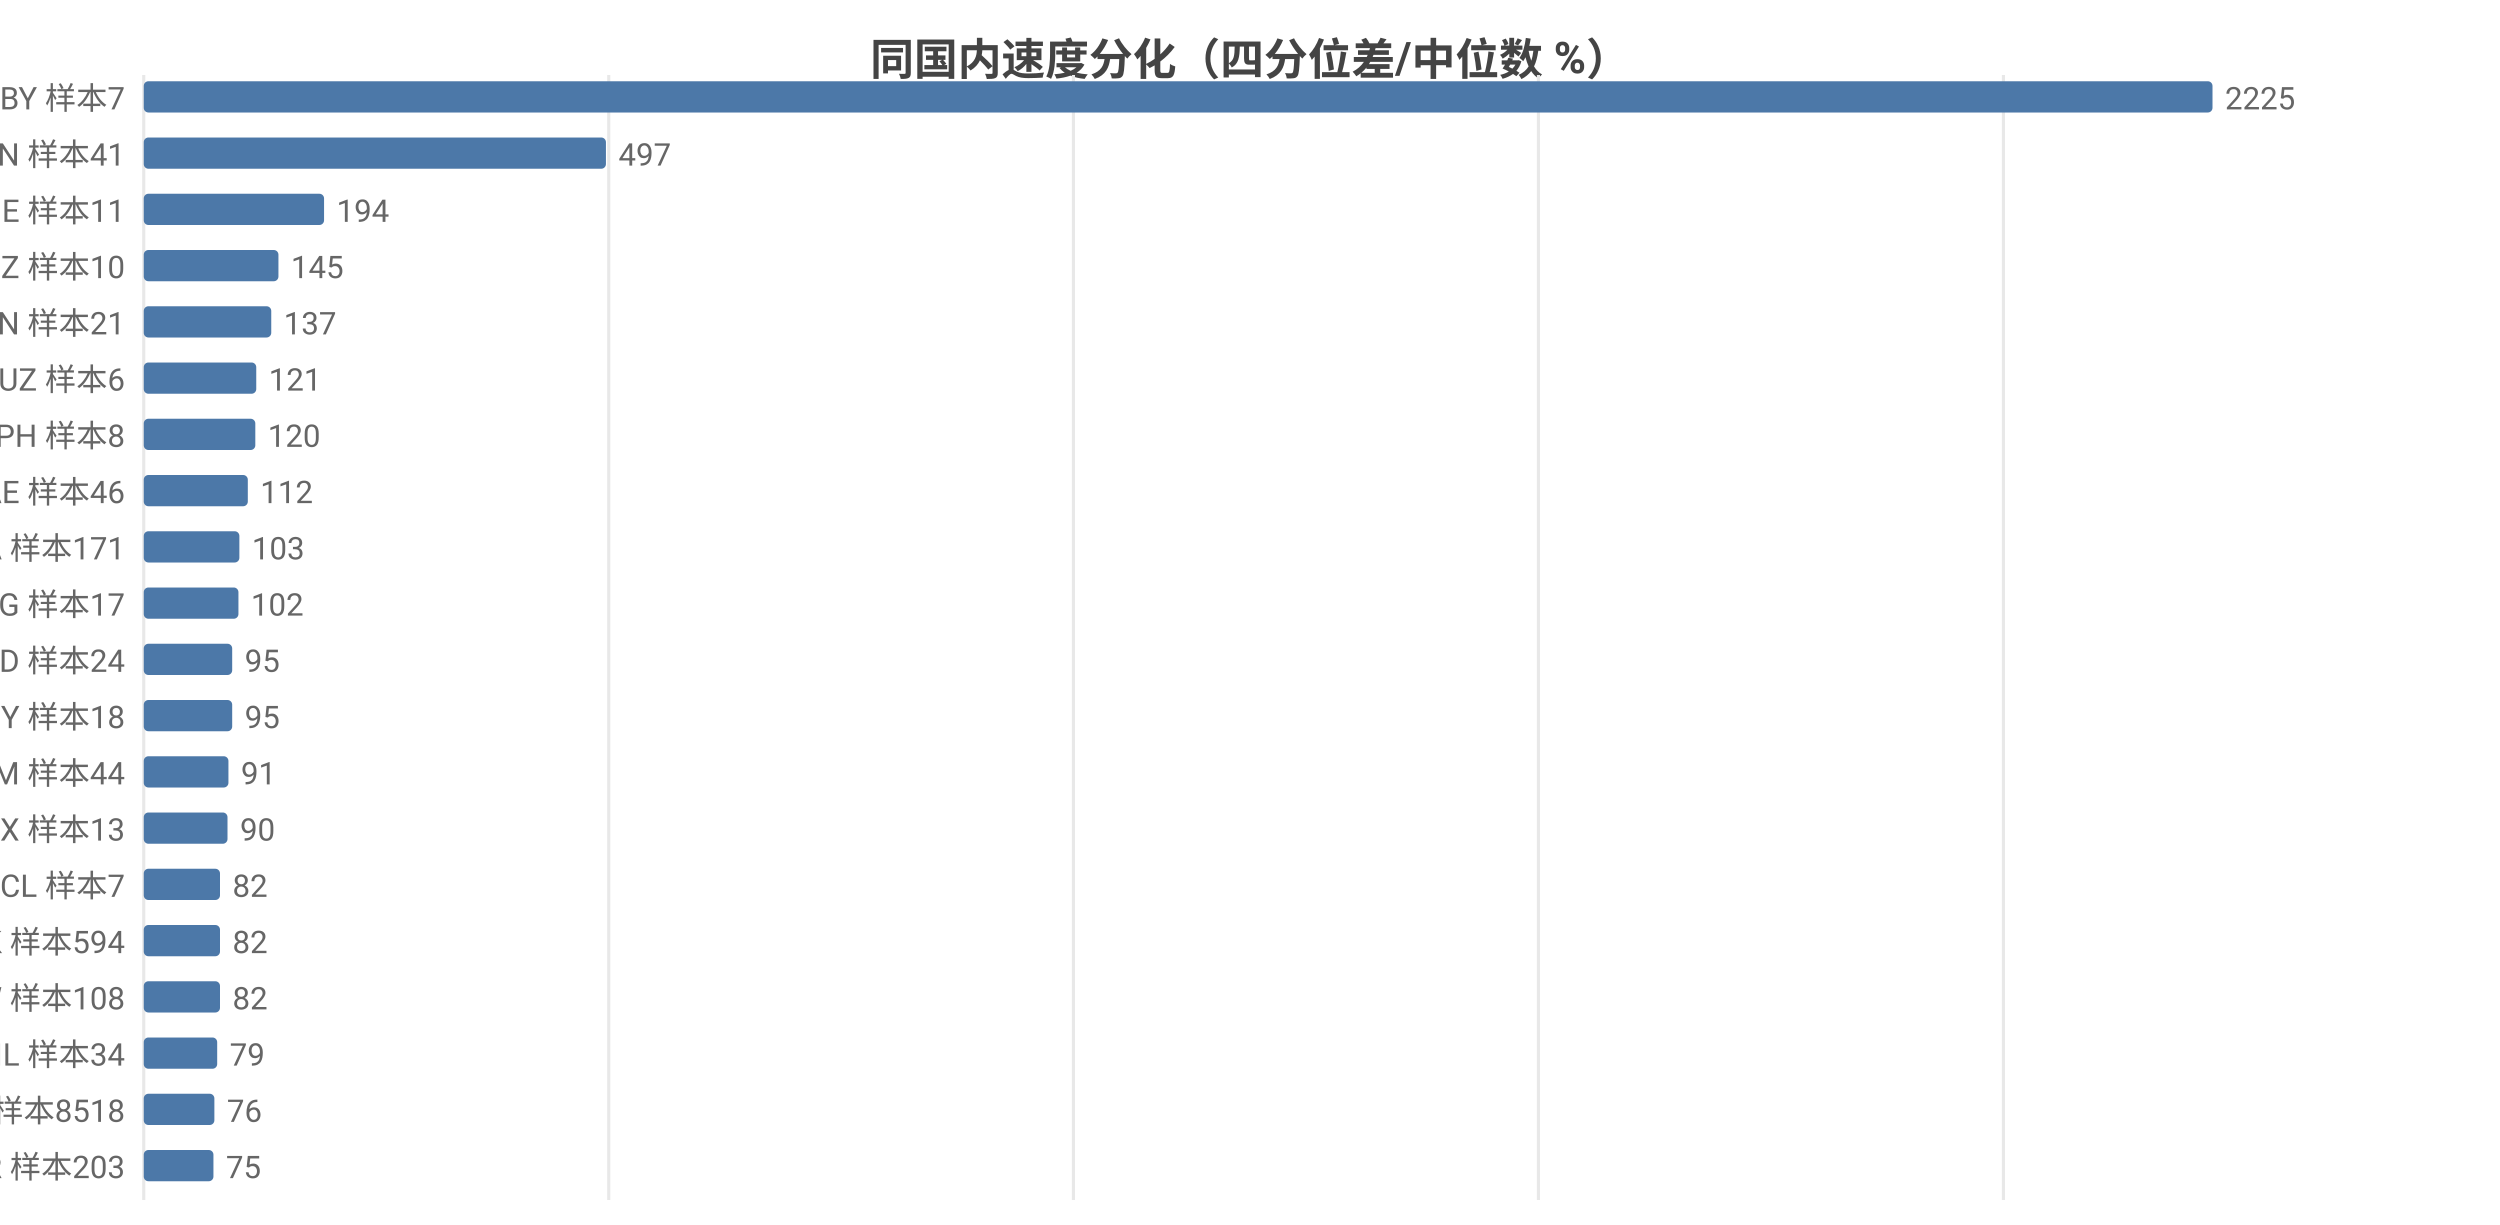
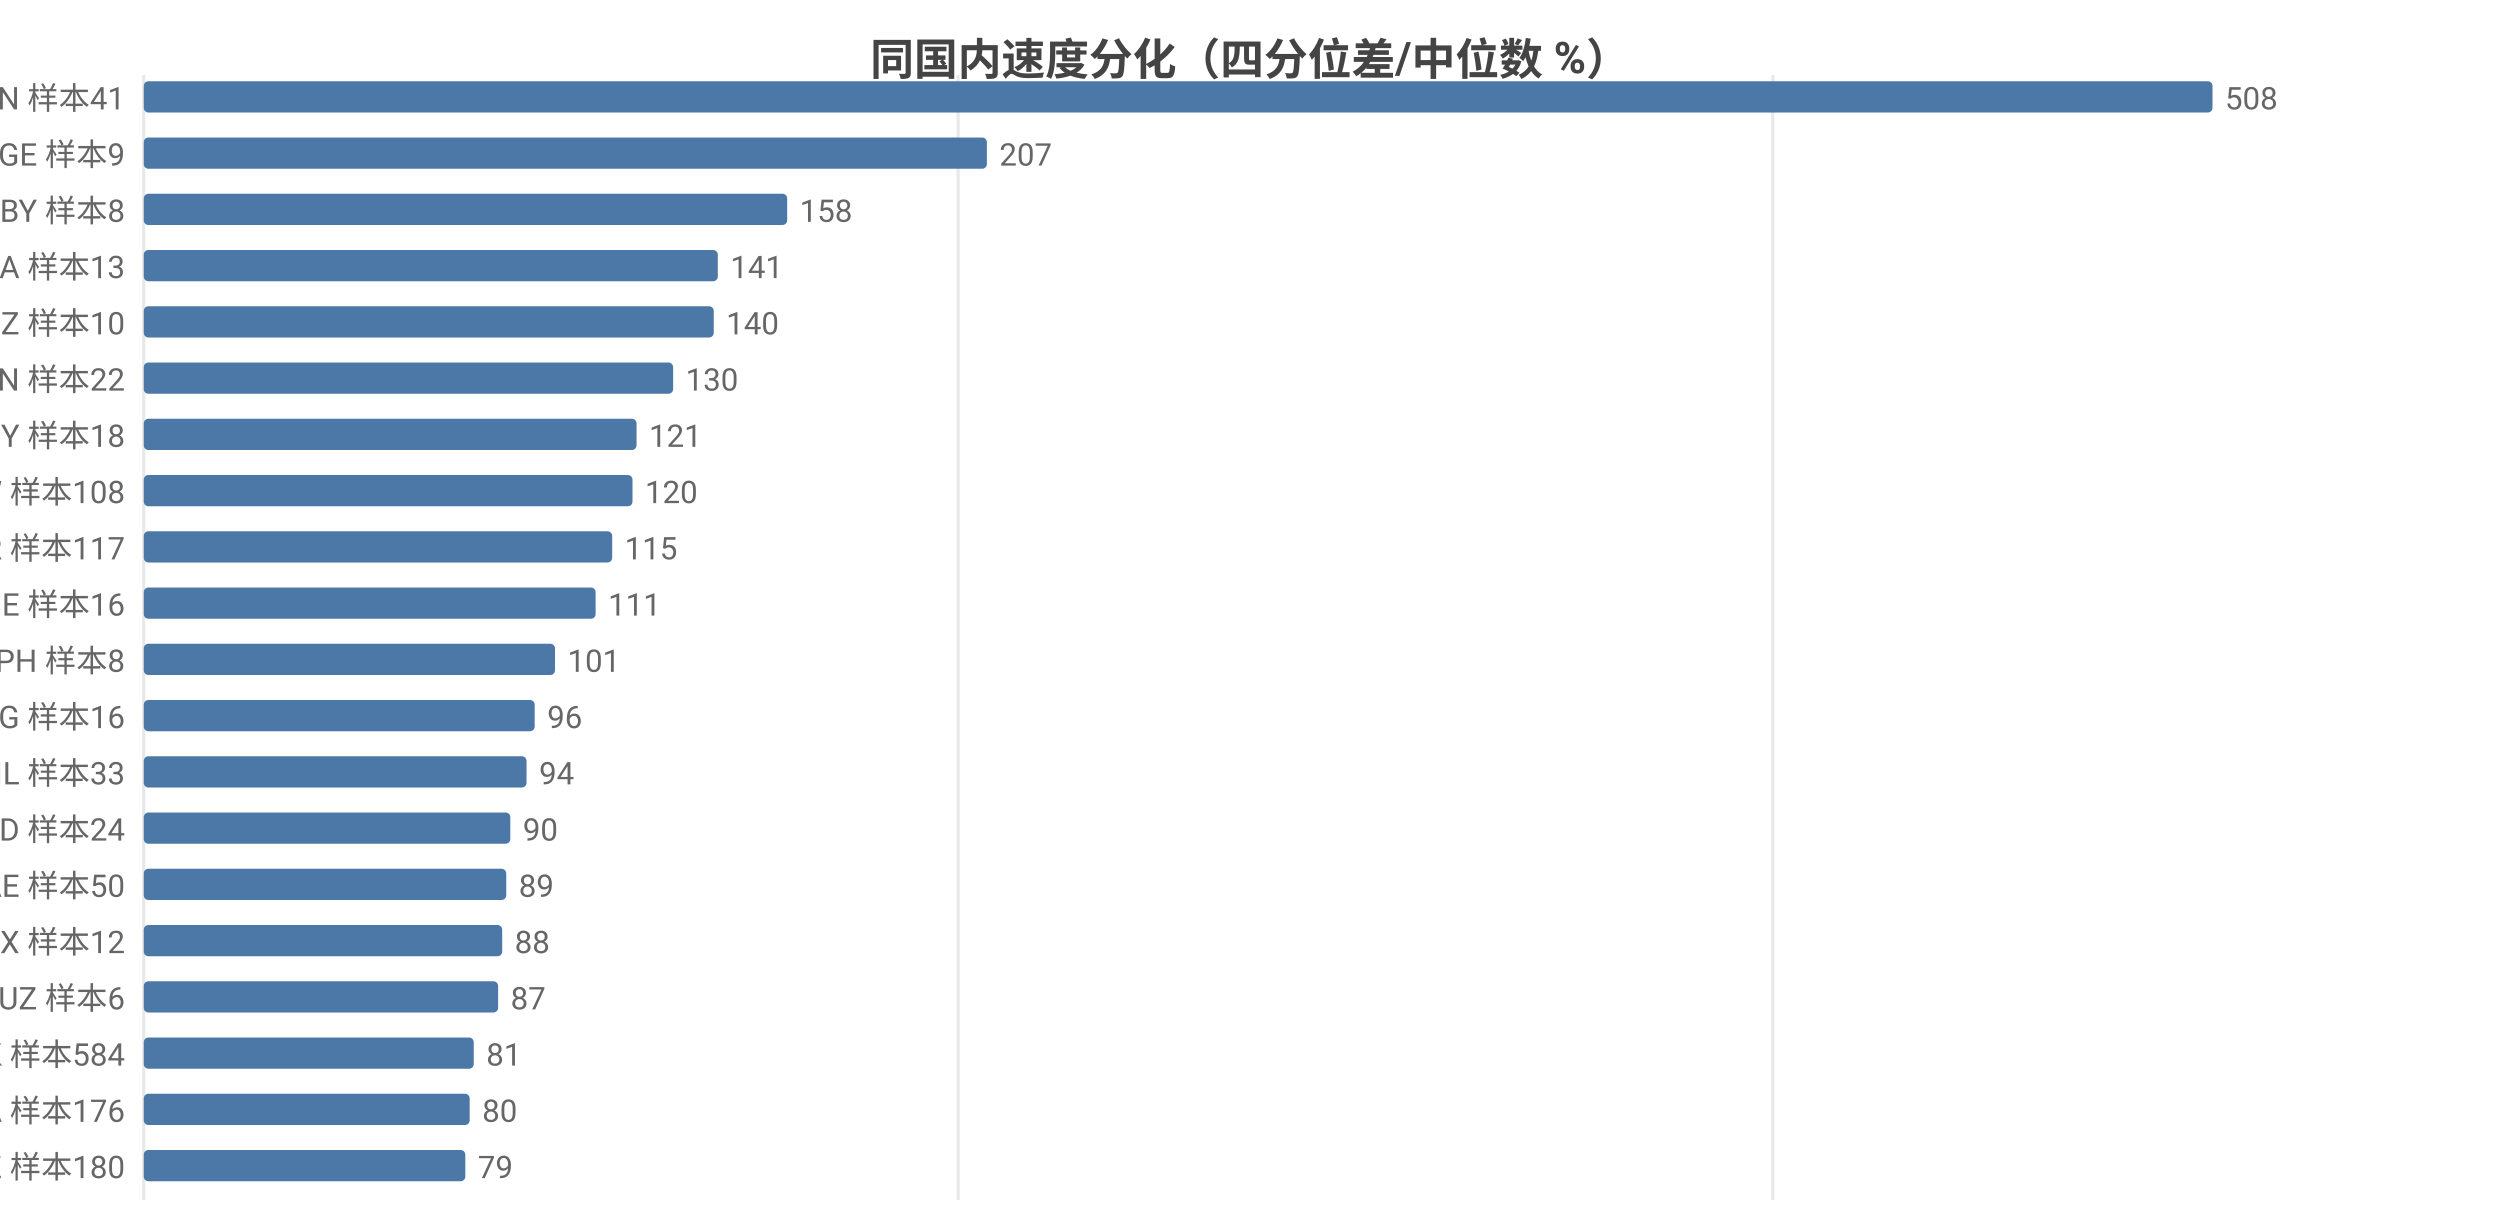
<svg xmlns="http://www.w3.org/2000/svg" width="800" height="392" viewBox="0 0 800 392">
  <rect width="800" height="392" fill="#ffffff" />
  <style>text{font-family:system-ui,-apple-system,'Segoe UI',Roboto,'PingFang SC','Microsoft YaHei','Noto Sans CJK SC',sans-serif}.g{stroke:#e8e8e8;stroke-width:1}.a{stroke:#999;stroke-width:1}.t{font-size:10px;fill:#666}.m{font-size:10px;text-anchor:middle;fill:#666}.e{font-size:10px;text-anchor:end;fill:#666}.l{font-size:11px;fill:#333}.tt{font-size:14px;font-weight:600;text-anchor:middle;fill:#444}.em{font-size:13px;text-anchor:middle;fill:#999}</style>
  <text class="tt" x="400.0" y="24">同国内速度分化（四分位差/中位数 %）</text>
  <line class="g" x1="46" y1="24" x2="46" y2="384" />
-   <line class="g" x1="194.8" y1="24" x2="194.8" y2="384" />
-   <line class="g" x1="343.5" y1="24" x2="343.5" y2="384" />
-   <line class="g" x1="492.3" y1="24" x2="492.3" y2="384" />
-   <line class="g" x1="641.1" y1="24" x2="641.1" y2="384" />
-   <text class="e" x="40" y="35">BY 样本7</text>
+   <line class="g" x1="306.6" y1="24" x2="306.6" y2="384" />
+   <line class="g" x1="567.3" y1="24" x2="567.3" y2="384" />
+   <text class="e" x="40" y="35">VN 样本41</text>
  <rect x="46" y="26" width="662" height="10" fill="#4c78a8" rx="1.5" />
-   <text class="t" x="712" y="35">2225</text>
-   <text class="e" x="40" y="53">VN 样本41</text>
-   <rect x="46" y="44" width="147.9" height="10" fill="#4c78a8" rx="1.5" />
-   <text class="t" x="197.9" y="53">497</text>
-   <text class="e" x="40" y="71">GE 样本11</text>
-   <rect x="46" y="62" width="57.7" height="10" fill="#4c78a8" rx="1.5" />
-   <text class="t" x="107.7" y="71">194</text>
-   <text class="e" x="40" y="89">NZ 样本10</text>
-   <rect x="46" y="80" width="43.1" height="10" fill="#4c78a8" rx="1.5" />
-   <text class="t" x="93.1" y="89">145</text>
-   <text class="e" x="40" y="107">CN 样本21</text>
-   <rect x="46" y="98" width="40.8" height="10" fill="#4c78a8" rx="1.5" />
-   <text class="t" x="90.8" y="107">137</text>
-   <text class="e" x="40" y="125">UZ 样本6</text>
-   <rect x="46" y="116" width="36.0" height="10" fill="#4c78a8" rx="1.5" />
-   <text class="t" x="86.0" y="125">121</text>
-   <text class="e" x="40" y="143">PH 样本8</text>
-   <rect x="46" y="134" width="35.7" height="10" fill="#4c78a8" rx="1.5" />
-   <text class="t" x="85.7" y="143">120</text>
-   <text class="e" x="40" y="161">AE 样本46</text>
-   <rect x="46" y="152" width="33.3" height="10" fill="#4c78a8" rx="1.5" />
-   <text class="t" x="83.3" y="161">112</text>
-   <text class="e" x="40" y="179">CA 样本171</text>
-   <rect x="46" y="170" width="30.6" height="10" fill="#4c78a8" rx="1.5" />
-   <text class="t" x="80.6" y="179">103</text>
-   <text class="e" x="40" y="197">KG 样本17</text>
-   <rect x="46" y="188" width="30.3" height="10" fill="#4c78a8" rx="1.5" />
-   <text class="t" x="80.3" y="197">102</text>
-   <text class="e" x="40" y="215">BD 样本24</text>
-   <rect x="46" y="206" width="28.3" height="10" fill="#4c78a8" rx="1.5" />
-   <text class="t" x="78.3" y="215">95</text>
-   <text class="e" x="40" y="233">CY 样本18</text>
-   <rect x="46" y="224" width="28.3" height="10" fill="#4c78a8" rx="1.5" />
-   <text class="t" x="78.3" y="233">95</text>
-   <text class="e" x="40" y="251">AM 样本44</text>
-   <rect x="46" y="242" width="27.1" height="10" fill="#4c78a8" rx="1.5" />
-   <text class="t" x="77.1" y="251">91</text>
-   <text class="e" x="40" y="269">MX 样本13</text>
-   <rect x="46" y="260" width="26.8" height="10" fill="#4c78a8" rx="1.5" />
-   <text class="t" x="76.8" y="269">90</text>
-   <text class="e" x="40" y="287">CL 样本7</text>
-   <rect x="46" y="278" width="24.4" height="10" fill="#4c78a8" rx="1.5" />
-   <text class="t" x="74.4" y="287">82</text>
-   <text class="e" x="40" y="305">HK 样本594</text>
-   <rect x="46" y="296" width="24.4" height="10" fill="#4c78a8" rx="1.5" />
-   <text class="t" x="74.4" y="305">82</text>
-   <text class="e" x="40" y="323">TW 样本108</text>
-   <rect x="46" y="314" width="24.4" height="10" fill="#4c78a8" rx="1.5" />
-   <text class="t" x="74.4" y="323">82</text>
-   <text class="e" x="40" y="341">IL 样本34</text>
-   <rect x="46" y="332" width="23.5" height="10" fill="#4c78a8" rx="1.5" />
-   <text class="t" x="73.5" y="341">79</text>
-   <text class="e" x="40" y="359">US 样本8518</text>
-   <rect x="46" y="350" width="22.6" height="10" fill="#4c78a8" rx="1.5" />
-   <text class="t" x="72.6" y="359">76</text>
-   <text class="e" x="40" y="377">KR 样本203</text>
-   <rect x="46" y="368" width="22.3" height="10" fill="#4c78a8" rx="1.5" />
-   <text class="t" x="72.3" y="377">75</text>
+   <text class="t" x="712" y="35">508</text>
+   <text class="e" x="40" y="53">GE 样本9</text>
+   <rect x="46" y="44" width="269.8" height="10" fill="#4c78a8" rx="1.5" />
+   <text class="t" x="319.8" y="53">207</text>
+   <text class="e" x="40" y="71">BY 样本8</text>
+   <rect x="46" y="62" width="205.9" height="10" fill="#4c78a8" rx="1.5" />
+   <text class="t" x="255.9" y="71">158</text>
+   <text class="e" x="40" y="89">SA 样本13</text>
+   <rect x="46" y="80" width="183.7" height="10" fill="#4c78a8" rx="1.5" />
+   <text class="t" x="233.7" y="89">141</text>
+   <text class="e" x="40" y="107">NZ 样本10</text>
+   <rect x="46" y="98" width="182.4" height="10" fill="#4c78a8" rx="1.5" />
+   <text class="t" x="232.4" y="107">140</text>
+   <text class="e" x="40" y="125">CN 样本22</text>
+   <rect x="46" y="116" width="169.4" height="10" fill="#4c78a8" rx="1.5" />
+   <text class="t" x="219.4" y="125">130</text>
+   <text class="e" x="40" y="143">CY 样本18</text>
+   <rect x="46" y="134" width="157.7" height="10" fill="#4c78a8" rx="1.5" />
+   <text class="t" x="207.7" y="143">121</text>
+   <text class="e" x="40" y="161">TW 样本108</text>
+   <rect x="46" y="152" width="156.4" height="10" fill="#4c78a8" rx="1.5" />
+   <text class="t" x="206.4" y="161">120</text>
+   <text class="e" x="40" y="179">TR 样本117</text>
+   <rect x="46" y="170" width="149.9" height="10" fill="#4c78a8" rx="1.5" />
+   <text class="t" x="199.9" y="179">115</text>
+   <text class="e" x="40" y="197">BE 样本16</text>
+   <rect x="46" y="188" width="144.6" height="10" fill="#4c78a8" rx="1.5" />
+   <text class="t" x="194.6" y="197">111</text>
+   <text class="e" x="40" y="215">PH 样本8</text>
+   <rect x="46" y="206" width="131.6" height="10" fill="#4c78a8" rx="1.5" />
+   <text class="t" x="181.6" y="215">101</text>
+   <text class="e" x="40" y="233">KG 样本16</text>
+   <rect x="46" y="224" width="125.1" height="10" fill="#4c78a8" rx="1.5" />
+   <text class="t" x="175.1" y="233">96</text>
+   <text class="e" x="40" y="251">IL 样本33</text>
+   <rect x="46" y="242" width="122.5" height="10" fill="#4c78a8" rx="1.5" />
+   <text class="t" x="172.5" y="251">94</text>
+   <text class="e" x="40" y="269">BD 样本24</text>
+   <rect x="46" y="260" width="117.3" height="10" fill="#4c78a8" rx="1.5" />
+   <text class="t" x="167.3" y="269">90</text>
+   <text class="e" x="40" y="287">AE 样本50</text>
+   <rect x="46" y="278" width="116.0" height="10" fill="#4c78a8" rx="1.5" />
+   <text class="t" x="166.0" y="287">89</text>
+   <text class="e" x="40" y="305">MX 样本12</text>
+   <rect x="46" y="296" width="114.7" height="10" fill="#4c78a8" rx="1.5" />
+   <text class="t" x="164.7" y="305">88</text>
+   <text class="e" x="40" y="323">UZ 样本6</text>
+   <rect x="46" y="314" width="113.4" height="10" fill="#4c78a8" rx="1.5" />
+   <text class="t" x="163.4" y="323">87</text>
+   <text class="e" x="40" y="341">HK 样本584</text>
+   <rect x="46" y="332" width="105.6" height="10" fill="#4c78a8" rx="1.5" />
+   <text class="t" x="155.6" y="341">81</text>
+   <text class="e" x="40" y="359">CA 样本176</text>
+   <rect x="46" y="350" width="104.3" height="10" fill="#4c78a8" rx="1.5" />
+   <text class="t" x="154.3" y="359">80</text>
+   <text class="e" x="40" y="377">KZ 样本180</text>
+   <rect x="46" y="368" width="102.9" height="10" fill="#4c78a8" rx="1.5" />
+   <text class="t" x="152.9" y="377">79</text>
</svg>
